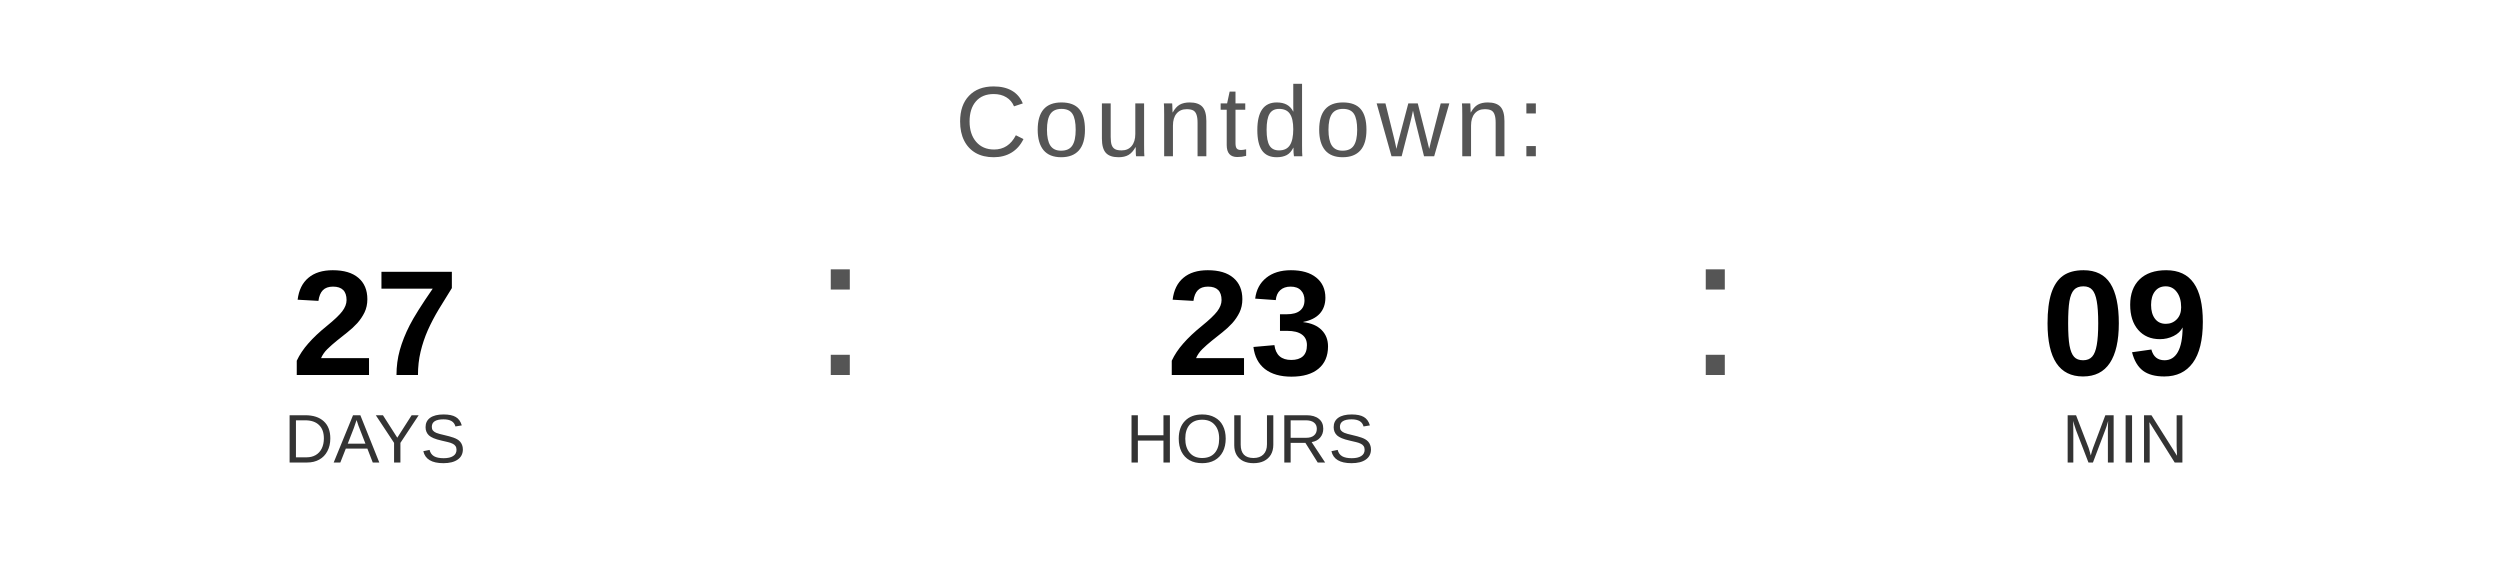
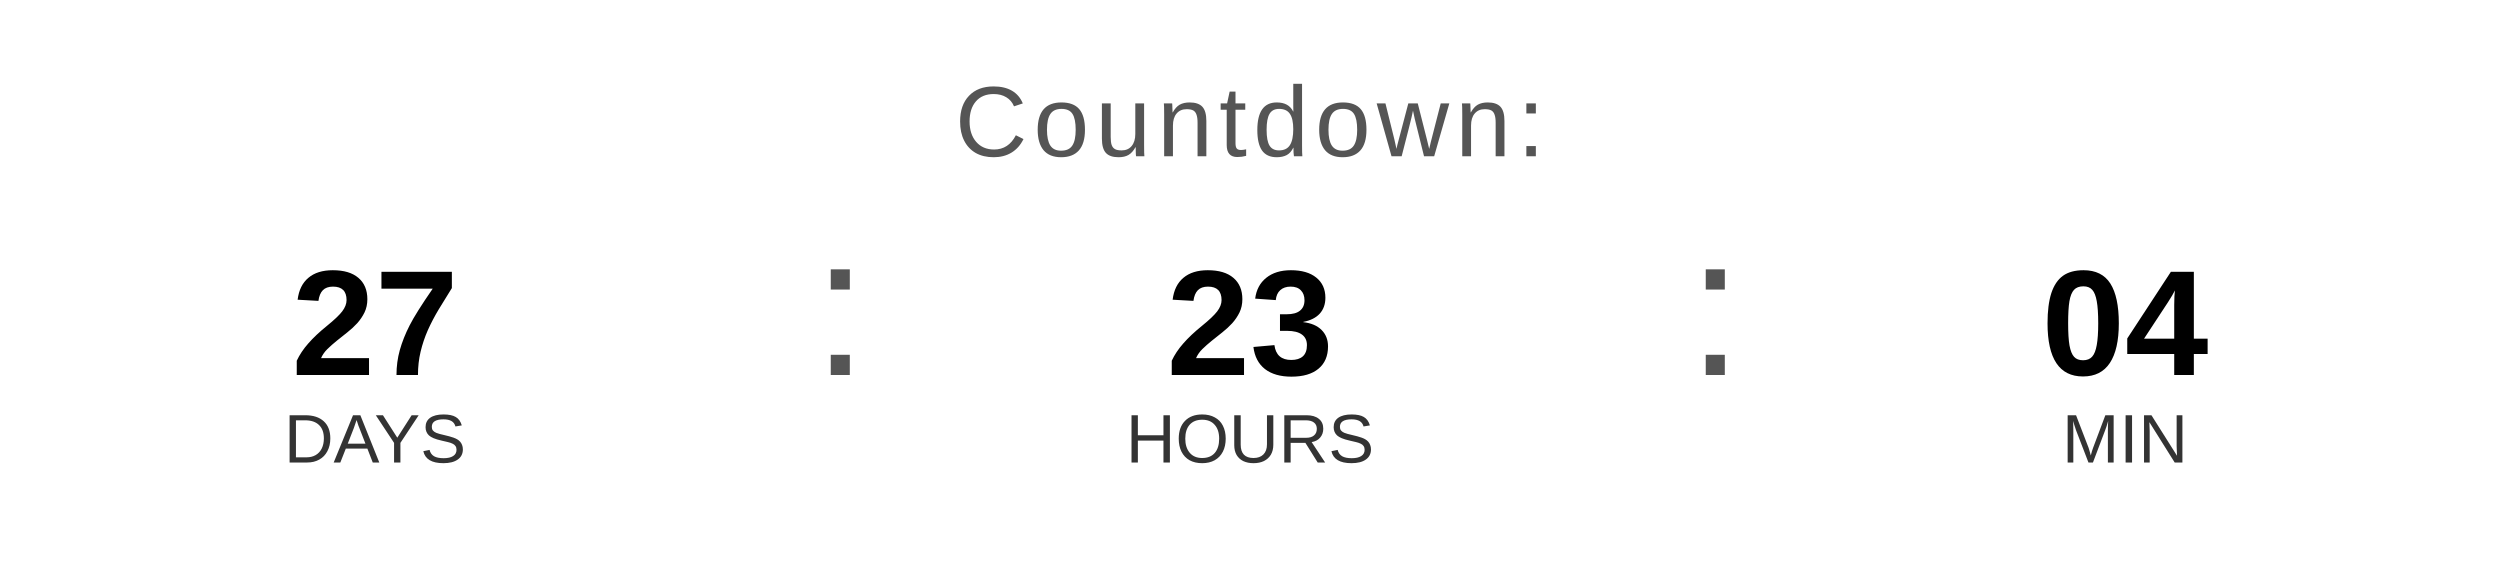
<svg xmlns="http://www.w3.org/2000/svg" width="400" height="90" viewBox="0 0 400 90">
  <text x="200" y="25" font-family="Arial, Helvetica, sans-serif" font-size="16" fill="#555555" text-anchor="middle" letter-spacing="1">
    Countdown:
  </text>
  <text x="60" y="60" font-family="Arial, Helvetica, sans-serif" font-size="24" font-weight="bold" fill="#000000" text-anchor="middle">27</text>
  <text x="60" y="74" font-family="Arial, Helvetica, sans-serif" font-size="11" fill="#333333" text-anchor="middle">DAYS</text>
  <text x="130" y="60" font-family="Arial, sans-serif" font-size="32" fill="#555555">:</text>
  <text x="200" y="60" font-family="Arial, Helvetica, sans-serif" font-size="24" font-weight="bold" fill="#000000" text-anchor="middle">23</text>
  <text x="200" y="74" font-family="Arial, Helvetica, sans-serif" font-size="11" fill="#333333" text-anchor="middle">HOURS</text>
  <text x="270" y="60" font-family="Arial, sans-serif" font-size="32" fill="#555555">:</text>
-   <text x="340" y="60" font-family="Arial, Helvetica, sans-serif" font-size="24" font-weight="bold" fill="#000000" text-anchor="middle">09</text>
+   <text x="340" y="60" font-family="Arial, Helvetica, sans-serif" font-size="24" font-weight="bold" fill="#000000" text-anchor="middle">04</text>
  <text x="340" y="74" font-family="Arial, Helvetica, sans-serif" font-size="11" fill="#333333" text-anchor="middle">MIN</text>
</svg>
